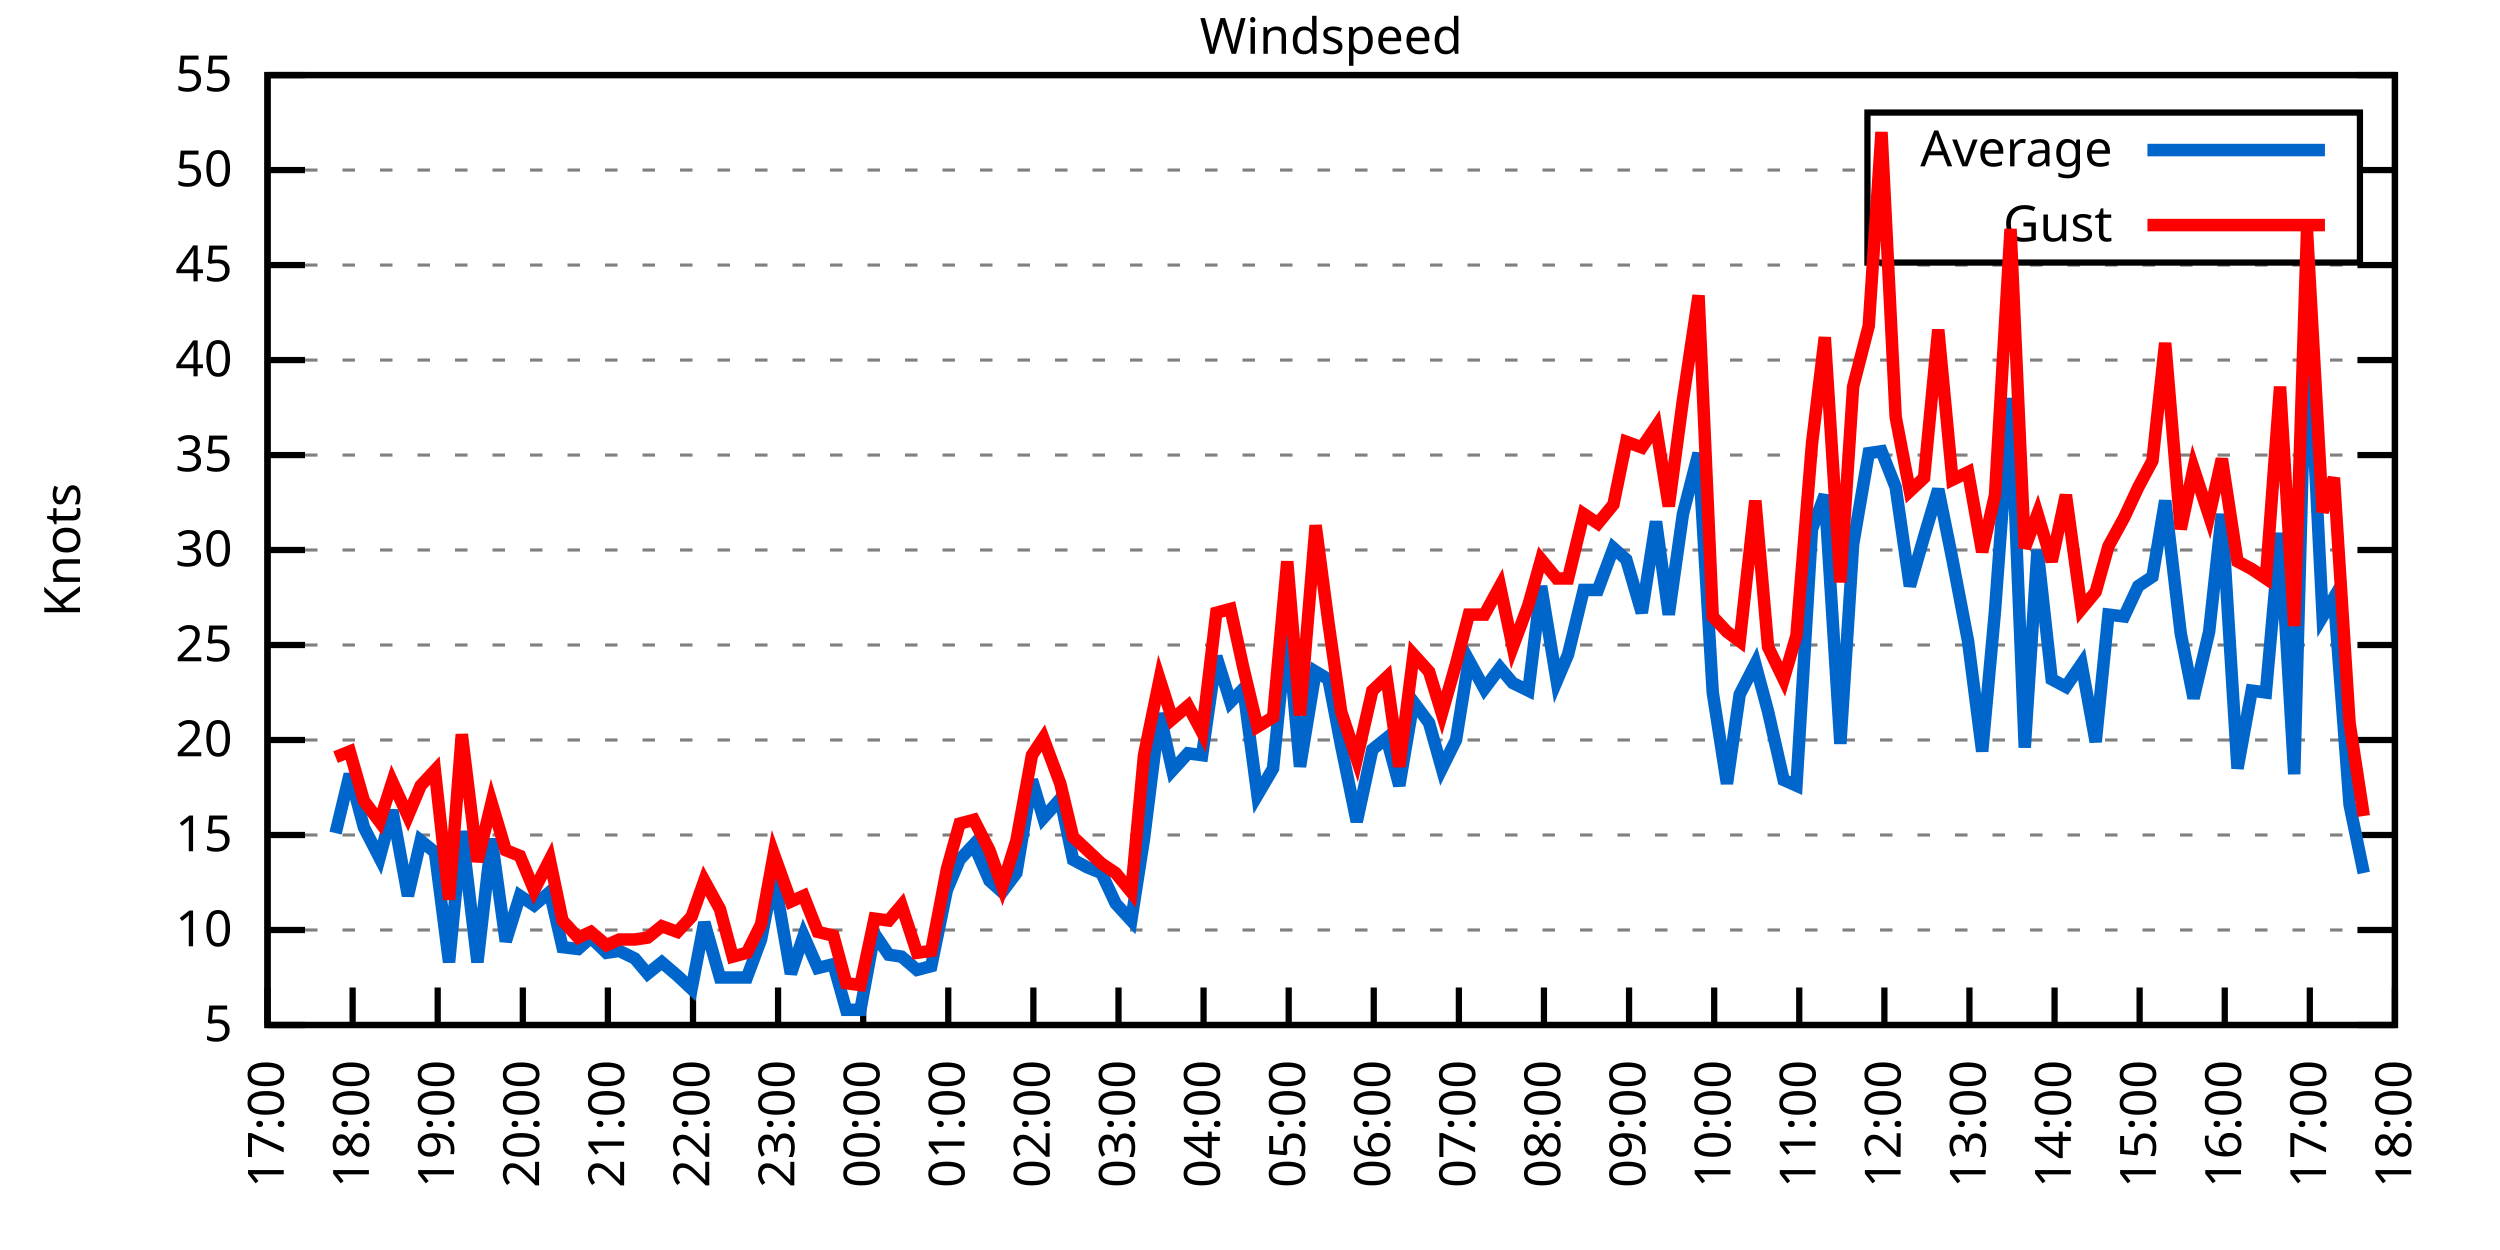
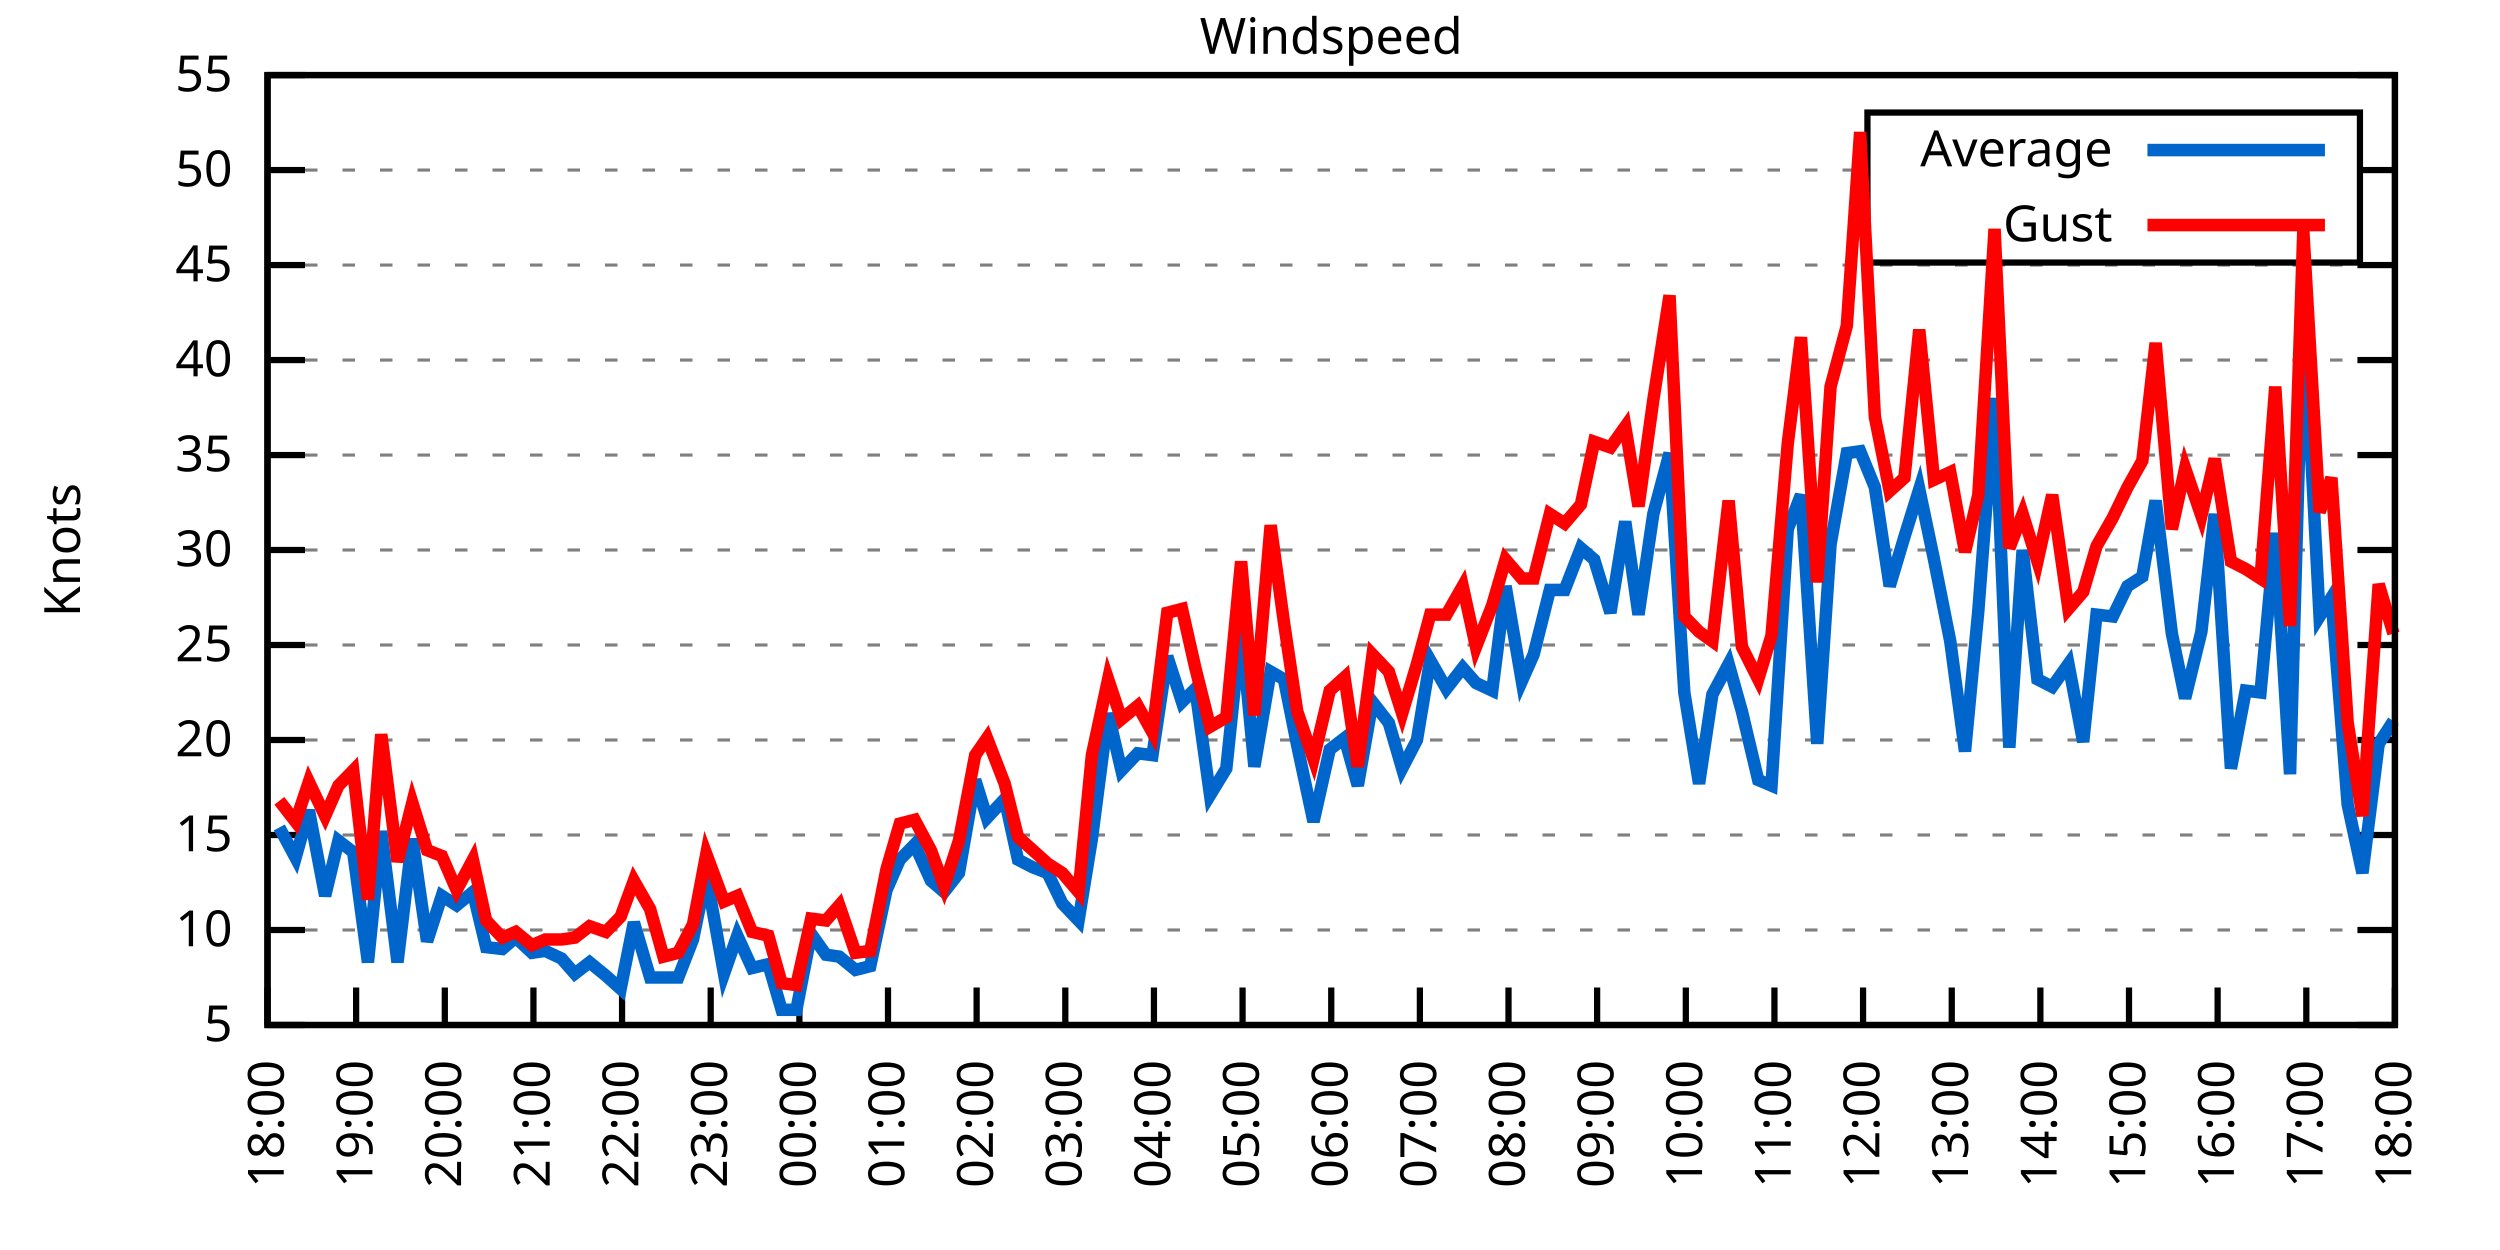
<svg xmlns="http://www.w3.org/2000/svg" xmlns:xlink="http://www.w3.org/1999/xlink" width="400" height="200" viewBox="0 0 400 200">
  <g id="gnuplot_canvas">
    <rect x="0" y="0" width="400" height="200" fill="none" />
    <defs>
      <circle id="gpDot" r="0.5" stroke-width="0.5" stroke="currentColor" />
      <path id="gpPt0" stroke-width="0.333" stroke="currentColor" d="M-1,0 h2 M0,-1 v2" />
      <path id="gpPt1" stroke-width="0.333" stroke="currentColor" d="M-1,-1 L1,1 M1,-1 L-1,1" />
      <path id="gpPt2" stroke-width="0.333" stroke="currentColor" d="M-1,0 L1,0 M0,-1 L0,1 M-1,-1 L1,1 M-1,1 L1,-1" />
      <rect id="gpPt3" stroke-width="0.333" stroke="currentColor" x="-1" y="-1" width="2" height="2" />
      <rect id="gpPt4" stroke-width="0.333" stroke="currentColor" fill="currentColor" x="-1" y="-1" width="2" height="2" />
      <circle id="gpPt5" stroke-width="0.333" stroke="currentColor" cx="0" cy="0" r="1" />
      <use xlink:href="#gpPt5" id="gpPt6" fill="currentColor" stroke="none" />
      <path id="gpPt7" stroke-width="0.333" stroke="currentColor" d="M0,-1.33 L-1.33,0.67 L1.33,0.67 z" />
      <use xlink:href="#gpPt7" id="gpPt8" fill="currentColor" stroke="none" />
      <use xlink:href="#gpPt7" id="gpPt9" stroke="currentColor" transform="rotate(180)" />
      <use xlink:href="#gpPt9" id="gpPt10" fill="currentColor" stroke="none" />
      <use xlink:href="#gpPt3" id="gpPt11" stroke="currentColor" transform="rotate(45)" />
      <use xlink:href="#gpPt11" id="gpPt12" fill="currentColor" stroke="none" />
      <path id="gpPt13" stroke-width="0.333" stroke="currentColor" d="M0,1.330 L1.265,0.411 L0.782,-1.067 L-0.782,-1.076 L-1.265,0.411 z" />
      <use xlink:href="#gpPt13" id="gpPt14" fill="currentColor" stroke="none" />
      <filter id="textbox" filterUnits="objectBoundingBox" x="0" y="0" height="1" width="1">
        <feFlood flood-color="white" flood-opacity="1" result="bgnd" />
        <feComposite in="SourceGraphic" in2="bgnd" operator="atop" />
      </filter>
      <filter id="greybox" filterUnits="objectBoundingBox" x="0" y="0" height="1" width="1">
        <feFlood flood-color="lightgrey" flood-opacity="1" result="grey" />
        <feComposite in="SourceGraphic" in2="grey" operator="atop" />
      </filter>
    </defs>
    <g fill="none" color="white" stroke="currentColor" stroke-width="1.00" stroke-linecap="butt" stroke-linejoin="miter">
</g>
    <g fill="none" color="black" stroke="currentColor" stroke-width="1.00" stroke-linecap="butt" stroke-linejoin="miter">
      <g stroke="none" shape-rendering="crispEdges">
        <polygon fill="rgb(255, 255, 255)" points="42.80,164.00 383.18,164.00 383.18,12.02 42.80,12.02 " />
      </g>
    </g>
    <g fill="none" color="black" stroke="currentColor" stroke-width="1.00" stroke-linecap="butt" stroke-linejoin="miter">
</g>
    <g fill="none" color="black" stroke="black" stroke-width="0.50" stroke-linecap="butt" stroke-linejoin="miter">
</g>
    <g fill="none" color="gray" stroke="currentColor" stroke-width="0.50" stroke-linecap="butt" stroke-linejoin="miter">
      <path stroke="gray" stroke-dasharray="2,4" class="gridline" d="M42.80,164.00 L383.19,164.00  " />
    </g>
    <g fill="none" color="gray" stroke="gray" stroke-width="1.00" stroke-linecap="butt" stroke-linejoin="miter">
</g>
    <g fill="none" color="black" stroke="currentColor" stroke-width="1.00" stroke-linecap="butt" stroke-linejoin="miter">
      <path stroke="black" d="M42.80,164.00 L48.80,164.00 M383.19,164.00 L377.19,164.00  " />
      <g transform="translate(37.20,166.60)" stroke="none" fill="black" font-family="Sans" font-size="8.00" text-anchor="end">
        <text>
          <tspan font-family="Sans"> 5</tspan>
        </text>
      </g>
    </g>
    <g fill="none" color="black" stroke="currentColor" stroke-width="1.00" stroke-linecap="butt" stroke-linejoin="miter">
</g>
    <g fill="none" color="black" stroke="black" stroke-width="0.50" stroke-linecap="butt" stroke-linejoin="miter">
</g>
    <g fill="none" color="gray" stroke="currentColor" stroke-width="0.50" stroke-linecap="butt" stroke-linejoin="miter">
      <path stroke="gray" stroke-dasharray="2,4" class="gridline" d="M42.80,148.80 L383.19,148.80  " />
    </g>
    <g fill="none" color="gray" stroke="gray" stroke-width="1.00" stroke-linecap="butt" stroke-linejoin="miter">
</g>
    <g fill="none" color="black" stroke="currentColor" stroke-width="1.00" stroke-linecap="butt" stroke-linejoin="miter">
      <path stroke="black" d="M42.80,148.80 L48.80,148.80 M383.19,148.80 L377.19,148.80  " />
      <g transform="translate(37.20,151.40)" stroke="none" fill="black" font-family="Sans" font-size="8.00" text-anchor="end">
        <text>
          <tspan font-family="Sans"> 10</tspan>
        </text>
      </g>
    </g>
    <g fill="none" color="black" stroke="currentColor" stroke-width="1.00" stroke-linecap="butt" stroke-linejoin="miter">
</g>
    <g fill="none" color="black" stroke="black" stroke-width="0.50" stroke-linecap="butt" stroke-linejoin="miter">
</g>
    <g fill="none" color="gray" stroke="currentColor" stroke-width="0.50" stroke-linecap="butt" stroke-linejoin="miter">
      <path stroke="gray" stroke-dasharray="2,4" class="gridline" d="M42.80,133.60 L383.19,133.60  " />
    </g>
    <g fill="none" color="gray" stroke="gray" stroke-width="1.00" stroke-linecap="butt" stroke-linejoin="miter">
</g>
    <g fill="none" color="black" stroke="currentColor" stroke-width="1.00" stroke-linecap="butt" stroke-linejoin="miter">
      <path stroke="black" d="M42.80,133.60 L48.80,133.60 M383.19,133.60 L377.19,133.60  " />
      <g transform="translate(37.20,136.20)" stroke="none" fill="black" font-family="Sans" font-size="8.00" text-anchor="end">
        <text>
          <tspan font-family="Sans"> 15</tspan>
        </text>
      </g>
    </g>
    <g fill="none" color="black" stroke="currentColor" stroke-width="1.00" stroke-linecap="butt" stroke-linejoin="miter">
</g>
    <g fill="none" color="black" stroke="black" stroke-width="0.50" stroke-linecap="butt" stroke-linejoin="miter">
</g>
    <g fill="none" color="gray" stroke="currentColor" stroke-width="0.50" stroke-linecap="butt" stroke-linejoin="miter">
      <path stroke="gray" stroke-dasharray="2,4" class="gridline" d="M42.80,118.40 L383.19,118.40  " />
    </g>
    <g fill="none" color="gray" stroke="gray" stroke-width="1.00" stroke-linecap="butt" stroke-linejoin="miter">
</g>
    <g fill="none" color="black" stroke="currentColor" stroke-width="1.00" stroke-linecap="butt" stroke-linejoin="miter">
      <path stroke="black" d="M42.80,118.40 L48.80,118.40 M383.19,118.40 L377.19,118.40  " />
      <g transform="translate(37.20,121.00)" stroke="none" fill="black" font-family="Sans" font-size="8.00" text-anchor="end">
        <text>
          <tspan font-family="Sans"> 20</tspan>
        </text>
      </g>
    </g>
    <g fill="none" color="black" stroke="currentColor" stroke-width="1.00" stroke-linecap="butt" stroke-linejoin="miter">
</g>
    <g fill="none" color="black" stroke="black" stroke-width="0.50" stroke-linecap="butt" stroke-linejoin="miter">
</g>
    <g fill="none" color="gray" stroke="currentColor" stroke-width="0.50" stroke-linecap="butt" stroke-linejoin="miter">
      <path stroke="gray" stroke-dasharray="2,4" class="gridline" d="M42.80,103.20 L383.19,103.20  " />
    </g>
    <g fill="none" color="gray" stroke="gray" stroke-width="1.00" stroke-linecap="butt" stroke-linejoin="miter">
</g>
    <g fill="none" color="black" stroke="currentColor" stroke-width="1.00" stroke-linecap="butt" stroke-linejoin="miter">
      <path stroke="black" d="M42.80,103.20 L48.80,103.20 M383.19,103.20 L377.19,103.20  " />
      <g transform="translate(37.20,105.80)" stroke="none" fill="black" font-family="Sans" font-size="8.00" text-anchor="end">
        <text>
          <tspan font-family="Sans"> 25</tspan>
        </text>
      </g>
    </g>
    <g fill="none" color="black" stroke="currentColor" stroke-width="1.00" stroke-linecap="butt" stroke-linejoin="miter">
</g>
    <g fill="none" color="black" stroke="black" stroke-width="0.50" stroke-linecap="butt" stroke-linejoin="miter">
</g>
    <g fill="none" color="gray" stroke="currentColor" stroke-width="0.50" stroke-linecap="butt" stroke-linejoin="miter">
      <path stroke="gray" stroke-dasharray="2,4" class="gridline" d="M42.80,88.00 L383.19,88.00  " />
    </g>
    <g fill="none" color="gray" stroke="gray" stroke-width="1.00" stroke-linecap="butt" stroke-linejoin="miter">
</g>
    <g fill="none" color="black" stroke="currentColor" stroke-width="1.00" stroke-linecap="butt" stroke-linejoin="miter">
      <path stroke="black" d="M42.80,88.00 L48.80,88.00 M383.19,88.00 L377.19,88.00  " />
      <g transform="translate(37.20,90.60)" stroke="none" fill="black" font-family="Sans" font-size="8.00" text-anchor="end">
        <text>
          <tspan font-family="Sans"> 30</tspan>
        </text>
      </g>
    </g>
    <g fill="none" color="black" stroke="currentColor" stroke-width="1.00" stroke-linecap="butt" stroke-linejoin="miter">
</g>
    <g fill="none" color="black" stroke="black" stroke-width="0.50" stroke-linecap="butt" stroke-linejoin="miter">
</g>
    <g fill="none" color="gray" stroke="currentColor" stroke-width="0.50" stroke-linecap="butt" stroke-linejoin="miter">
      <path stroke="gray" stroke-dasharray="2,4" class="gridline" d="M42.80,72.81 L383.19,72.81  " />
    </g>
    <g fill="none" color="gray" stroke="gray" stroke-width="1.00" stroke-linecap="butt" stroke-linejoin="miter">
</g>
    <g fill="none" color="black" stroke="currentColor" stroke-width="1.00" stroke-linecap="butt" stroke-linejoin="miter">
      <path stroke="black" d="M42.80,72.81 L48.80,72.81 M383.19,72.81 L377.19,72.81  " />
      <g transform="translate(37.20,75.41)" stroke="none" fill="black" font-family="Sans" font-size="8.00" text-anchor="end">
        <text>
          <tspan font-family="Sans"> 35</tspan>
        </text>
      </g>
    </g>
    <g fill="none" color="black" stroke="currentColor" stroke-width="1.00" stroke-linecap="butt" stroke-linejoin="miter">
</g>
    <g fill="none" color="black" stroke="black" stroke-width="0.50" stroke-linecap="butt" stroke-linejoin="miter">
</g>
    <g fill="none" color="gray" stroke="currentColor" stroke-width="0.50" stroke-linecap="butt" stroke-linejoin="miter">
      <path stroke="gray" stroke-dasharray="2,4" class="gridline" d="M42.80,57.61 L383.19,57.61  " />
    </g>
    <g fill="none" color="gray" stroke="gray" stroke-width="1.00" stroke-linecap="butt" stroke-linejoin="miter">
</g>
    <g fill="none" color="black" stroke="currentColor" stroke-width="1.00" stroke-linecap="butt" stroke-linejoin="miter">
      <path stroke="black" d="M42.80,57.61 L48.80,57.61 M383.19,57.61 L377.19,57.61  " />
      <g transform="translate(37.20,60.21)" stroke="none" fill="black" font-family="Sans" font-size="8.00" text-anchor="end">
        <text>
          <tspan font-family="Sans"> 40</tspan>
        </text>
      </g>
    </g>
    <g fill="none" color="black" stroke="currentColor" stroke-width="1.00" stroke-linecap="butt" stroke-linejoin="miter">
</g>
    <g fill="none" color="black" stroke="black" stroke-width="0.50" stroke-linecap="butt" stroke-linejoin="miter">
</g>
    <g fill="none" color="gray" stroke="currentColor" stroke-width="0.50" stroke-linecap="butt" stroke-linejoin="miter">
      <path stroke="gray" stroke-dasharray="2,4" class="gridline" d="M42.80,42.41 L383.19,42.41  " />
    </g>
    <g fill="none" color="gray" stroke="gray" stroke-width="1.00" stroke-linecap="butt" stroke-linejoin="miter">
</g>
    <g fill="none" color="black" stroke="currentColor" stroke-width="1.00" stroke-linecap="butt" stroke-linejoin="miter">
      <path stroke="black" d="M42.80,42.41 L48.80,42.41 M383.19,42.41 L377.19,42.41  " />
      <g transform="translate(37.20,45.01)" stroke="none" fill="black" font-family="Sans" font-size="8.00" text-anchor="end">
        <text>
          <tspan font-family="Sans"> 45</tspan>
        </text>
      </g>
    </g>
    <g fill="none" color="black" stroke="currentColor" stroke-width="1.00" stroke-linecap="butt" stroke-linejoin="miter">
</g>
    <g fill="none" color="black" stroke="black" stroke-width="0.50" stroke-linecap="butt" stroke-linejoin="miter">
</g>
    <g fill="none" color="gray" stroke="currentColor" stroke-width="0.50" stroke-linecap="butt" stroke-linejoin="miter">
      <path stroke="gray" stroke-dasharray="2,4" class="gridline" d="M42.80,27.21 L298.79,27.21 M377.59,27.21 L383.19,27.21  " />
    </g>
    <g fill="none" color="gray" stroke="gray" stroke-width="1.00" stroke-linecap="butt" stroke-linejoin="miter">
</g>
    <g fill="none" color="black" stroke="currentColor" stroke-width="1.00" stroke-linecap="butt" stroke-linejoin="miter">
      <path stroke="black" d="M42.80,27.21 L48.80,27.21 M383.19,27.21 L377.19,27.21  " />
      <g transform="translate(37.20,29.81)" stroke="none" fill="black" font-family="Sans" font-size="8.00" text-anchor="end">
        <text>
          <tspan font-family="Sans"> 50</tspan>
        </text>
      </g>
    </g>
    <g fill="none" color="black" stroke="currentColor" stroke-width="1.00" stroke-linecap="butt" stroke-linejoin="miter">
</g>
    <g fill="none" color="black" stroke="black" stroke-width="0.50" stroke-linecap="butt" stroke-linejoin="miter">
</g>
    <g fill="none" color="gray" stroke="currentColor" stroke-width="0.50" stroke-linecap="butt" stroke-linejoin="miter">
      <path stroke="gray" stroke-dasharray="2,4" class="gridline" d="M42.80,12.01 L383.19,12.01  " />
    </g>
    <g fill="none" color="gray" stroke="gray" stroke-width="1.00" stroke-linecap="butt" stroke-linejoin="miter">
</g>
    <g fill="none" color="black" stroke="currentColor" stroke-width="1.00" stroke-linecap="butt" stroke-linejoin="miter">
      <path stroke="black" d="M42.80,12.01 L48.80,12.01 M383.19,12.01 L377.19,12.01  " />
      <g transform="translate(37.20,14.61)" stroke="none" fill="black" font-family="Sans" font-size="8.00" text-anchor="end">
        <text>
          <tspan font-family="Sans"> 55</tspan>
        </text>
      </g>
    </g>
    <g fill="none" color="black" stroke="currentColor" stroke-width="1.00" stroke-linecap="butt" stroke-linejoin="miter">
      <path stroke="black" d="M42.80,164.00 L42.80,158.00  " />
      <g transform="translate(45.40,169.60) rotate(270.00)" stroke="none" fill="black" font-family="Sans" font-size="8.00" text-anchor="end">
        <text>
-           <tspan font-family="Sans">17:00</tspan>
-         </text>
-       </g>
-     </g>
-     <g fill="none" color="black" stroke="currentColor" stroke-width="1.00" stroke-linecap="butt" stroke-linejoin="miter">
-       <path stroke="black" d="M56.42,164.00 L56.42,158.00  " />
-       <g transform="translate(59.02,169.60) rotate(270.00)" stroke="none" fill="black" font-family="Sans" font-size="8.00" text-anchor="end">
-         <text>
          <tspan font-family="Sans">18:00</tspan>
        </text>
      </g>
    </g>
    <g fill="none" color="black" stroke="currentColor" stroke-width="1.00" stroke-linecap="butt" stroke-linejoin="miter">
-       <path stroke="black" d="M70.03,164.00 L70.03,158.00  " />
-       <g transform="translate(72.63,169.60) rotate(270.00)" stroke="none" fill="black" font-family="Sans" font-size="8.00" text-anchor="end">
+       <path stroke="black" d="M56.98,164.00 L56.98,158.00  " />
+       <g transform="translate(59.58,169.60) rotate(270.00)" stroke="none" fill="black" font-family="Sans" font-size="8.00" text-anchor="end">
        <text>
          <tspan font-family="Sans">19:00</tspan>
        </text>
      </g>
    </g>
    <g fill="none" color="black" stroke="currentColor" stroke-width="1.00" stroke-linecap="butt" stroke-linejoin="miter">
-       <path stroke="black" d="M83.65,164.00 L83.65,158.00  " />
-       <g transform="translate(86.25,169.60) rotate(270.00)" stroke="none" fill="black" font-family="Sans" font-size="8.00" text-anchor="end">
+       <path stroke="black" d="M71.17,164.00 L71.17,158.00  " />
+       <g transform="translate(73.77,169.60) rotate(270.00)" stroke="none" fill="black" font-family="Sans" font-size="8.00" text-anchor="end">
        <text>
          <tspan font-family="Sans">20:00</tspan>
        </text>
      </g>
    </g>
    <g fill="none" color="black" stroke="currentColor" stroke-width="1.00" stroke-linecap="butt" stroke-linejoin="miter">
-       <path stroke="black" d="M97.26,164.00 L97.26,158.00  " />
-       <g transform="translate(99.86,169.60) rotate(270.00)" stroke="none" fill="black" font-family="Sans" font-size="8.00" text-anchor="end">
+       <path stroke="black" d="M85.35,164.00 L85.35,158.00  " />
+       <g transform="translate(87.95,169.60) rotate(270.00)" stroke="none" fill="black" font-family="Sans" font-size="8.00" text-anchor="end">
        <text>
          <tspan font-family="Sans">21:00</tspan>
        </text>
      </g>
    </g>
    <g fill="none" color="black" stroke="currentColor" stroke-width="1.00" stroke-linecap="butt" stroke-linejoin="miter">
-       <path stroke="black" d="M110.88,164.00 L110.88,158.00  " />
-       <g transform="translate(113.48,169.60) rotate(270.00)" stroke="none" fill="black" font-family="Sans" font-size="8.00" text-anchor="end">
+       <path stroke="black" d="M99.53,164.00 L99.53,158.00  " />
+       <g transform="translate(102.13,169.60) rotate(270.00)" stroke="none" fill="black" font-family="Sans" font-size="8.00" text-anchor="end">
        <text>
          <tspan font-family="Sans">22:00</tspan>
        </text>
      </g>
    </g>
    <g fill="none" color="black" stroke="currentColor" stroke-width="1.00" stroke-linecap="butt" stroke-linejoin="miter">
-       <path stroke="black" d="M124.49,164.00 L124.49,158.00  " />
-       <g transform="translate(127.09,169.60) rotate(270.00)" stroke="none" fill="black" font-family="Sans" font-size="8.00" text-anchor="end">
+       <path stroke="black" d="M113.71,164.00 L113.71,158.00  " />
+       <g transform="translate(116.31,169.60) rotate(270.00)" stroke="none" fill="black" font-family="Sans" font-size="8.00" text-anchor="end">
        <text>
          <tspan font-family="Sans">23:00</tspan>
        </text>
      </g>
    </g>
    <g fill="none" color="black" stroke="currentColor" stroke-width="1.00" stroke-linecap="butt" stroke-linejoin="miter">
-       <path stroke="black" d="M138.11,164.00 L138.11,158.00  " />
-       <g transform="translate(140.71,169.60) rotate(270.00)" stroke="none" fill="black" font-family="Sans" font-size="8.00" text-anchor="end">
+       <path stroke="black" d="M127.90,164.00 L127.90,158.00  " />
+       <g transform="translate(130.50,169.60) rotate(270.00)" stroke="none" fill="black" font-family="Sans" font-size="8.00" text-anchor="end">
        <text>
          <tspan font-family="Sans">00:00</tspan>
        </text>
      </g>
    </g>
    <g fill="none" color="black" stroke="currentColor" stroke-width="1.00" stroke-linecap="butt" stroke-linejoin="miter">
-       <path stroke="black" d="M151.72,164.00 L151.72,158.00  " />
-       <g transform="translate(154.32,169.60) rotate(270.00)" stroke="none" fill="black" font-family="Sans" font-size="8.00" text-anchor="end">
+       <path stroke="black" d="M142.08,164.00 L142.08,158.00  " />
+       <g transform="translate(144.68,169.60) rotate(270.00)" stroke="none" fill="black" font-family="Sans" font-size="8.00" text-anchor="end">
        <text>
          <tspan font-family="Sans">01:00</tspan>
        </text>
      </g>
    </g>
    <g fill="none" color="black" stroke="currentColor" stroke-width="1.00" stroke-linecap="butt" stroke-linejoin="miter">
-       <path stroke="black" d="M165.34,164.00 L165.34,158.00  " />
-       <g transform="translate(167.94,169.60) rotate(270.00)" stroke="none" fill="black" font-family="Sans" font-size="8.00" text-anchor="end">
+       <path stroke="black" d="M156.26,164.00 L156.26,158.00  " />
+       <g transform="translate(158.86,169.60) rotate(270.00)" stroke="none" fill="black" font-family="Sans" font-size="8.00" text-anchor="end">
        <text>
          <tspan font-family="Sans">02:00</tspan>
        </text>
      </g>
    </g>
    <g fill="none" color="black" stroke="currentColor" stroke-width="1.00" stroke-linecap="butt" stroke-linejoin="miter">
-       <path stroke="black" d="M178.96,164.00 L178.96,158.00  " />
-       <g transform="translate(181.56,169.60) rotate(270.00)" stroke="none" fill="black" font-family="Sans" font-size="8.00" text-anchor="end">
+       <path stroke="black" d="M170.45,164.00 L170.45,158.00  " />
+       <g transform="translate(173.05,169.60) rotate(270.00)" stroke="none" fill="black" font-family="Sans" font-size="8.00" text-anchor="end">
        <text>
          <tspan font-family="Sans">03:00</tspan>
        </text>
      </g>
    </g>
    <g fill="none" color="black" stroke="currentColor" stroke-width="1.00" stroke-linecap="butt" stroke-linejoin="miter">
-       <path stroke="black" d="M192.57,164.00 L192.57,158.00  " />
-       <g transform="translate(195.17,169.60) rotate(270.00)" stroke="none" fill="black" font-family="Sans" font-size="8.00" text-anchor="end">
+       <path stroke="black" d="M184.63,164.00 L184.63,158.00  " />
+       <g transform="translate(187.23,169.60) rotate(270.00)" stroke="none" fill="black" font-family="Sans" font-size="8.00" text-anchor="end">
        <text>
          <tspan font-family="Sans">04:00</tspan>
        </text>
      </g>
    </g>
    <g fill="none" color="black" stroke="currentColor" stroke-width="1.00" stroke-linecap="butt" stroke-linejoin="miter">
-       <path stroke="black" d="M206.19,164.00 L206.19,158.00  " />
-       <g transform="translate(208.79,169.60) rotate(270.00)" stroke="none" fill="black" font-family="Sans" font-size="8.00" text-anchor="end">
+       <path stroke="black" d="M198.81,164.00 L198.81,158.00  " />
+       <g transform="translate(201.41,169.60) rotate(270.00)" stroke="none" fill="black" font-family="Sans" font-size="8.00" text-anchor="end">
        <text>
          <tspan font-family="Sans">05:00</tspan>
        </text>
      </g>
    </g>
    <g fill="none" color="black" stroke="currentColor" stroke-width="1.00" stroke-linecap="butt" stroke-linejoin="miter">
-       <path stroke="black" d="M219.80,164.00 L219.80,158.00  " />
-       <g transform="translate(222.40,169.60) rotate(270.00)" stroke="none" fill="black" font-family="Sans" font-size="8.00" text-anchor="end">
+       <path stroke="black" d="M213.00,164.00 L213.00,158.00  " />
+       <g transform="translate(215.60,169.60) rotate(270.00)" stroke="none" fill="black" font-family="Sans" font-size="8.00" text-anchor="end">
        <text>
          <tspan font-family="Sans">06:00</tspan>
        </text>
      </g>
    </g>
    <g fill="none" color="black" stroke="currentColor" stroke-width="1.00" stroke-linecap="butt" stroke-linejoin="miter">
-       <path stroke="black" d="M233.42,164.00 L233.42,158.00  " />
-       <g transform="translate(236.02,169.60) rotate(270.00)" stroke="none" fill="black" font-family="Sans" font-size="8.00" text-anchor="end">
+       <path stroke="black" d="M227.18,164.00 L227.18,158.00  " />
+       <g transform="translate(229.78,169.60) rotate(270.00)" stroke="none" fill="black" font-family="Sans" font-size="8.00" text-anchor="end">
        <text>
          <tspan font-family="Sans">07:00</tspan>
        </text>
      </g>
    </g>
    <g fill="none" color="black" stroke="currentColor" stroke-width="1.00" stroke-linecap="butt" stroke-linejoin="miter">
-       <path stroke="black" d="M247.03,164.00 L247.03,158.00  " />
-       <g transform="translate(249.63,169.60) rotate(270.00)" stroke="none" fill="black" font-family="Sans" font-size="8.00" text-anchor="end">
+       <path stroke="black" d="M241.36,164.00 L241.36,158.00  " />
+       <g transform="translate(243.96,169.60) rotate(270.00)" stroke="none" fill="black" font-family="Sans" font-size="8.00" text-anchor="end">
        <text>
          <tspan font-family="Sans">08:00</tspan>
        </text>
      </g>
    </g>
    <g fill="none" color="black" stroke="currentColor" stroke-width="1.00" stroke-linecap="butt" stroke-linejoin="miter">
-       <path stroke="black" d="M260.65,164.00 L260.65,158.00  " />
-       <g transform="translate(263.25,169.60) rotate(270.00)" stroke="none" fill="black" font-family="Sans" font-size="8.00" text-anchor="end">
+       <path stroke="black" d="M255.54,164.00 L255.54,158.00  " />
+       <g transform="translate(258.14,169.60) rotate(270.00)" stroke="none" fill="black" font-family="Sans" font-size="8.00" text-anchor="end">
        <text>
          <tspan font-family="Sans">09:00</tspan>
        </text>
      </g>
    </g>
    <g fill="none" color="black" stroke="currentColor" stroke-width="1.00" stroke-linecap="butt" stroke-linejoin="miter">
-       <path stroke="black" d="M274.27,164.00 L274.27,158.00  " />
-       <g transform="translate(276.87,169.60) rotate(270.00)" stroke="none" fill="black" font-family="Sans" font-size="8.00" text-anchor="end">
+       <path stroke="black" d="M269.73,164.00 L269.73,158.00  " />
+       <g transform="translate(272.33,169.60) rotate(270.00)" stroke="none" fill="black" font-family="Sans" font-size="8.00" text-anchor="end">
        <text>
          <tspan font-family="Sans">10:00</tspan>
        </text>
      </g>
    </g>
    <g fill="none" color="black" stroke="currentColor" stroke-width="1.00" stroke-linecap="butt" stroke-linejoin="miter">
-       <path stroke="black" d="M287.88,164.00 L287.88,158.00  " />
-       <g transform="translate(290.48,169.60) rotate(270.00)" stroke="none" fill="black" font-family="Sans" font-size="8.00" text-anchor="end">
+       <path stroke="black" d="M283.91,164.00 L283.91,158.00  " />
+       <g transform="translate(286.51,169.60) rotate(270.00)" stroke="none" fill="black" font-family="Sans" font-size="8.00" text-anchor="end">
        <text>
          <tspan font-family="Sans">11:00</tspan>
        </text>
      </g>
    </g>
    <g fill="none" color="black" stroke="currentColor" stroke-width="1.00" stroke-linecap="butt" stroke-linejoin="miter">
-       <path stroke="black" d="M301.50,164.00 L301.50,158.00  " />
-       <g transform="translate(304.10,169.60) rotate(270.00)" stroke="none" fill="black" font-family="Sans" font-size="8.00" text-anchor="end">
+       <path stroke="black" d="M298.09,164.00 L298.09,158.00  " />
+       <g transform="translate(300.69,169.60) rotate(270.00)" stroke="none" fill="black" font-family="Sans" font-size="8.00" text-anchor="end">
        <text>
          <tspan font-family="Sans">12:00</tspan>
        </text>
      </g>
    </g>
    <g fill="none" color="black" stroke="currentColor" stroke-width="1.00" stroke-linecap="butt" stroke-linejoin="miter">
-       <path stroke="black" d="M315.11,164.00 L315.11,158.00  " />
-       <g transform="translate(317.71,169.60) rotate(270.00)" stroke="none" fill="black" font-family="Sans" font-size="8.00" text-anchor="end">
+       <path stroke="black" d="M312.28,164.00 L312.28,158.00  " />
+       <g transform="translate(314.88,169.60) rotate(270.00)" stroke="none" fill="black" font-family="Sans" font-size="8.00" text-anchor="end">
        <text>
          <tspan font-family="Sans">13:00</tspan>
        </text>
      </g>
    </g>
    <g fill="none" color="black" stroke="currentColor" stroke-width="1.00" stroke-linecap="butt" stroke-linejoin="miter">
-       <path stroke="black" d="M328.73,164.00 L328.73,158.00  " />
-       <g transform="translate(331.33,169.60) rotate(270.00)" stroke="none" fill="black" font-family="Sans" font-size="8.00" text-anchor="end">
+       <path stroke="black" d="M326.46,164.00 L326.46,158.00  " />
+       <g transform="translate(329.06,169.60) rotate(270.00)" stroke="none" fill="black" font-family="Sans" font-size="8.00" text-anchor="end">
        <text>
          <tspan font-family="Sans">14:00</tspan>
        </text>
      </g>
    </g>
    <g fill="none" color="black" stroke="currentColor" stroke-width="1.00" stroke-linecap="butt" stroke-linejoin="miter">
-       <path stroke="black" d="M342.34,164.00 L342.34,158.00  " />
-       <g transform="translate(344.94,169.60) rotate(270.00)" stroke="none" fill="black" font-family="Sans" font-size="8.00" text-anchor="end">
+       <path stroke="black" d="M340.64,164.00 L340.64,158.00  " />
+       <g transform="translate(343.24,169.60) rotate(270.00)" stroke="none" fill="black" font-family="Sans" font-size="8.00" text-anchor="end">
        <text>
          <tspan font-family="Sans">15:00</tspan>
        </text>
      </g>
    </g>
    <g fill="none" color="black" stroke="currentColor" stroke-width="1.00" stroke-linecap="butt" stroke-linejoin="miter">
-       <path stroke="black" d="M355.96,164.00 L355.96,158.00  " />
-       <g transform="translate(358.56,169.60) rotate(270.00)" stroke="none" fill="black" font-family="Sans" font-size="8.00" text-anchor="end">
+       <path stroke="black" d="M354.82,164.00 L354.82,158.00  " />
+       <g transform="translate(357.42,169.60) rotate(270.00)" stroke="none" fill="black" font-family="Sans" font-size="8.00" text-anchor="end">
        <text>
          <tspan font-family="Sans">16:00</tspan>
        </text>
      </g>
    </g>
    <g fill="none" color="black" stroke="currentColor" stroke-width="1.00" stroke-linecap="butt" stroke-linejoin="miter">
-       <path stroke="black" d="M369.57,164.00 L369.57,158.00  " />
-       <g transform="translate(372.17,169.60) rotate(270.00)" stroke="none" fill="black" font-family="Sans" font-size="8.00" text-anchor="end">
+       <path stroke="black" d="M369.01,164.00 L369.01,158.00  " />
+       <g transform="translate(371.61,169.60) rotate(270.00)" stroke="none" fill="black" font-family="Sans" font-size="8.00" text-anchor="end">
        <text>
          <tspan font-family="Sans">17:00</tspan>
        </text>
      </g>
    </g>
    <g fill="none" color="black" stroke="currentColor" stroke-width="1.00" stroke-linecap="butt" stroke-linejoin="miter">
      <path stroke="black" d="M383.19,164.00 L383.19,158.00  " />
      <g transform="translate(385.79,169.60) rotate(270.00)" stroke="none" fill="black" font-family="Sans" font-size="8.00" text-anchor="end">
        <text>
          <tspan font-family="Sans">18:00</tspan>
        </text>
      </g>
    </g>
    <g fill="none" color="black" stroke="currentColor" stroke-width="1.00" stroke-linecap="butt" stroke-linejoin="miter">
</g>
    <g fill="none" color="black" stroke="currentColor" stroke-width="1.00" stroke-linecap="butt" stroke-linejoin="miter">
      <path stroke="black" d="M42.80,12.01 L42.80,164.00 L383.19,164.00 L383.19,12.01 L42.80,12.01 Z  " />
    </g>
    <g fill="none" color="black" stroke="currentColor" stroke-width="1.00" stroke-linecap="butt" stroke-linejoin="miter">
</g>
    <g fill="none" color="black" stroke="currentColor" stroke-width="1.00" stroke-linecap="butt" stroke-linejoin="miter">
      <path stroke="black" d="M298.79,42.01 L298.79,18.01 L377.59,18.01 L377.59,42.01 L298.79,42.01 Z  " />
    </g>
    <g id="Windspeed_plot_1">
      <g fill="none" color="white" stroke="black" stroke-width="2.00" stroke-linecap="butt" stroke-linejoin="miter">
</g>
      <g fill="none" color="black" stroke="currentColor" stroke-width="2.00" stroke-linecap="butt" stroke-linejoin="miter">
        <g transform="translate(337.99,26.61)" stroke="none" fill="black" font-family="Sans" font-size="8.00" text-anchor="end">
          <text>
            <tspan font-family="Sans">Average</tspan>
          </text>
        </g>
      </g>
      <g fill="none" color="black" stroke="currentColor" stroke-width="2.00" stroke-linecap="butt" stroke-linejoin="miter">
-         <path stroke="rgb(  0, 102, 204)" d="M343.59,24.01 L371.99,24.01 M53.69,133.30 L55.96,123.87 L58.23,132.39 L60.73,137.25 L62.77,129.65 L65.27,143.33   L67.31,134.51 L69.58,136.34 L71.85,153.97 L73.89,132.99 L76.39,153.97 L78.65,134.21 L80.92,150.62 L83.19,143.33   L85.46,144.85 L87.96,142.72 L90.00,151.54 L92.50,151.84 L94.54,150.02 L97.04,152.45 L99.08,152.14 L101.57,153.36   L103.62,155.79 L105.89,153.97 L108.38,156.10 L110.65,158.22 L112.69,147.59 L115.19,156.40 L117.23,156.40 L119.50,156.40   L121.77,150.32 L123.81,139.99 L126.54,155.79 L128.58,149.71 L130.85,154.88 L133.34,154.27 L135.39,161.57 L137.66,161.57   L139.92,149.41 L142.19,152.75 L144.24,153.06 L146.73,155.18 L149.00,154.58 L151.50,142.42 L153.54,137.55 L155.81,135.12   L158.31,140.90 L160.35,142.72 L162.62,139.68 L165.11,124.79 L166.93,130.87 L169.65,127.83 L171.69,137.55 L173.96,138.77   L176.23,139.68 L178.50,144.55 L181.00,147.28 L183.04,134.21 L185.54,114.15 L187.58,123.27 L190.08,120.53 L192.34,120.83   L194.61,105.03 L196.88,112.32 L198.93,110.20 L201.19,127.22 L203.69,122.96 L205.96,100.16 L208.00,122.66 L210.50,107.46   L212.54,108.68 L214.58,119.31 L217.08,131.47 L219.58,119.92 L221.85,118.10 L223.89,125.70 L226.16,112.32 L228.65,115.67   L230.70,122.96 L232.96,118.40 L235.01,105.64 L237.50,110.20 L240.00,106.85 L242.04,109.28 L244.54,110.50 L246.58,93.78   L249.08,108.98 L250.89,104.72 L253.39,94.39 L255.66,94.39 L258.15,87.70 L260.20,89.52 L262.69,98.04 L264.96,83.45   L267.00,98.34 L269.27,82.23 L271.77,72.50 L274.04,110.80 L276.31,125.39 L278.35,111.11 L280.85,106.24 L282.89,113.84   L285.38,124.79 L287.43,125.70 L289.92,84.66 L291.97,79.19 L294.46,119.01 L296.50,87.09 L299.00,72.50 L301.04,72.20   L303.31,77.97 L305.58,93.78 L307.85,85.88 L310.12,78.28 L312.39,89.52 L314.89,102.60 L317.15,120.23 L319.20,97.73   L321.69,63.69 L323.96,119.62 L326.00,88.00 L328.27,108.68 L330.54,109.89 L333.04,106.24 L335.31,118.71 L337.35,98.34   L339.85,98.64 L342.12,93.78 L344.39,92.26 L346.43,80.10 L348.92,101.38 L350.97,111.72 L353.46,101.08 L355.50,82.23   L358.00,122.96 L360.27,110.50 L362.54,110.80 L364.81,85.27 L367.08,123.87 L369.12,48.49 L371.62,98.64 L373.43,95.60   L375.93,128.74 L378.20,139.68  " />
+         <path stroke="rgb(  0, 102, 204)" d="M343.59,24.01 L371.99,24.01 M44.69,132.39 L47.29,137.25 L49.42,129.65 L52.02,143.33 L54.15,134.51 L56.51,136.34   L58.87,153.97 L61.00,132.99 L63.60,153.97 L65.97,134.21 L68.33,150.62 L70.69,143.33 L73.06,144.85 L75.66,142.72   L77.78,151.54 L80.38,151.84 L82.51,150.02 L85.11,152.45 L87.24,152.14 L89.84,153.36 L91.97,155.79 L94.33,153.97   L96.93,156.10 L99.30,158.22 L101.42,147.59 L104.02,156.40 L106.15,156.40 L108.51,156.40 L110.88,150.32 L113.01,139.99   L115.84,155.79 L117.97,149.71 L120.33,154.88 L122.93,154.27 L125.06,161.57 L127.42,161.57 L129.79,149.41 L132.15,152.75   L134.28,153.06 L136.88,155.18 L139.24,154.58 L141.84,142.42 L143.97,137.55 L146.34,135.12 L148.94,140.90 L151.06,142.72   L153.43,139.68 L156.03,124.79 L157.92,130.87 L160.75,127.83 L162.88,137.55 L165.25,138.77 L167.61,139.68 L169.97,144.55   L172.57,147.28 L174.70,134.21 L177.30,114.15 L179.43,123.27 L182.03,120.53 L184.39,120.83 L186.76,105.03 L189.12,112.32   L191.25,110.20 L193.61,127.22 L196.21,122.96 L198.58,100.16 L200.70,122.66 L203.30,107.46 L205.43,108.68 L207.56,119.31   L210.16,131.47 L212.76,119.92 L215.12,118.10 L217.25,125.70 L219.61,112.32 L222.21,115.67 L224.34,122.96 L226.71,118.40   L228.83,105.64 L231.43,110.20 L234.03,106.85 L236.16,109.28 L238.76,110.50 L240.89,93.78 L243.49,108.98 L245.38,104.72   L247.98,94.39 L250.34,94.39 L252.94,87.70 L255.07,89.52 L257.67,98.04 L260.04,83.45 L262.16,98.34 L264.53,82.23   L267.13,72.50 L269.49,110.80 L271.85,125.39 L273.98,111.11 L276.58,106.24 L278.71,113.84 L281.31,124.79 L283.44,125.70   L286.04,84.66 L288.16,79.19 L290.76,119.01 L292.89,87.09 L295.49,72.50 L297.62,72.20 L299.98,77.97 L302.35,93.78   L304.71,85.88 L307.08,78.28 L309.44,89.52 L312.04,102.60 L314.40,120.23 L316.53,97.73 L319.13,63.69 L321.49,119.62   L323.62,88.00 L325.99,108.68 L328.35,109.89 L330.95,106.24 L333.31,118.71 L335.44,98.34 L338.04,98.64 L340.40,93.78   L342.77,92.26 L344.90,80.10 L347.50,101.38 L349.62,111.72 L352.22,101.08 L354.35,82.23 L356.95,122.96 L359.32,110.50   L361.68,110.80 L364.04,85.27 L366.41,123.87 L368.53,48.49 L371.13,98.64 L373.03,95.60 L375.63,128.74 L377.99,139.68   L380.59,119.01 L382.95,115.36  " />
      </g>
    </g>
    <g id="Windspeed_plot_2">
      <g fill="none" color="black" stroke="currentColor" stroke-width="2.00" stroke-linecap="butt" stroke-linejoin="miter">
        <g transform="translate(337.99,38.61)" stroke="none" fill="black" font-family="Sans" font-size="8.00" text-anchor="end">
          <text>
            <tspan font-family="Sans">Gust</tspan>
          </text>
        </g>
      </g>
      <g fill="none" color="black" stroke="currentColor" stroke-width="2.00" stroke-linecap="butt" stroke-linejoin="miter">
-         <path stroke="rgb(255,   0,   0)" d="M343.59,36.01 L371.99,36.01 M53.69,121.14 L55.96,120.23 L58.23,128.13 L60.73,131.47 L62.77,125.09 L65.27,130.56   L67.31,125.70 L69.58,123.27 L71.85,143.94 L73.89,117.49 L76.39,137.86 L78.65,128.43 L80.92,136.03 L83.19,136.95   L85.46,142.42 L87.96,137.55 L90.00,147.28 L92.50,150.02 L94.54,149.10 L97.04,151.23 L99.08,150.32 L101.57,150.32   L103.62,150.02 L105.89,148.19 L108.38,149.10 L110.65,146.67 L112.69,140.90 L115.19,145.46 L117.23,153.06 L119.50,152.45   L121.77,147.89 L123.81,136.64 L126.54,144.24 L128.58,143.33 L130.85,149.10 L133.34,149.71 L135.39,157.31 L137.66,157.62   L139.92,146.98 L142.19,147.28 L144.24,144.85 L146.73,152.45 L149.00,152.14 L151.50,139.07 L153.54,131.78 L155.81,131.17   L158.31,136.03 L160.35,141.81 L162.62,134.51 L165.11,120.83 L166.93,118.10 L169.65,125.39 L171.69,133.91 L173.96,136.03   L176.23,138.16 L178.50,139.68 L181.00,142.72 L183.04,120.83 L185.54,108.68 L187.58,115.06 L190.08,112.93 L192.34,117.19   L194.61,98.04 L196.88,97.43 L198.93,106.85 L201.19,116.28 L203.69,114.76 L205.96,89.83 L208.00,114.45 L210.50,84.05   L212.54,99.56 L214.58,113.84 L217.08,121.44 L219.58,110.50 L221.85,108.37 L223.89,122.66 L226.16,104.72 L228.65,107.46   L230.70,114.15 L232.96,106.24 L235.01,98.34 L237.50,98.34 L240.00,93.78 L242.04,103.51 L244.54,96.82 L246.58,89.52   L249.08,92.56 L250.89,92.56 L253.39,82.23 L255.66,83.75 L258.15,80.71 L260.20,70.68 L262.69,71.59 L264.96,68.25   L267.00,81.01 L269.27,63.99 L271.77,47.27 L274.04,98.64 L276.31,101.08 L278.35,102.60 L280.85,80.10 L282.89,103.51   L285.38,108.68 L287.43,101.68 L289.92,70.98 L291.97,53.96 L294.46,93.17 L296.50,61.86 L299.00,52.14 L301.04,21.13   L303.31,66.73 L305.58,78.58 L307.85,76.45 L310.12,52.74 L312.39,76.76 L314.89,75.54 L317.15,88.31 L319.20,79.19   L321.69,36.63 L323.96,87.70 L326.00,82.23 L328.27,89.83 L330.54,79.19 L333.04,97.43 L335.31,94.69 L337.35,87.40   L339.85,82.84 L342.12,77.97 L344.39,73.72 L346.43,54.87 L348.92,84.66 L350.97,74.93 L353.46,82.53 L355.50,73.41   L358.00,89.83 L360.27,91.04 L362.54,92.56 L364.81,61.86 L367.08,100.16 L369.12,36.94 L371.62,81.93 L373.43,76.45   L375.93,115.67 L378.20,130.56  " />
+         <path stroke="rgb(255,   0,   0)" d="M343.59,36.01 L371.99,36.01 M44.69,128.13 L47.29,131.47 L49.42,125.09 L52.02,130.56 L54.15,125.70 L56.51,123.27   L58.87,143.94 L61.00,117.49 L63.60,137.86 L65.97,128.43 L68.33,136.03 L70.69,136.95 L73.06,142.42 L75.66,137.55   L77.78,147.28 L80.38,150.02 L82.51,149.10 L85.11,151.23 L87.24,150.32 L89.84,150.32 L91.97,150.02 L94.33,148.19   L96.93,149.10 L99.30,146.67 L101.42,140.90 L104.02,145.46 L106.15,153.06 L108.51,152.45 L110.88,147.89 L113.01,136.64   L115.84,144.24 L117.97,143.33 L120.33,149.10 L122.93,149.71 L125.06,157.31 L127.42,157.62 L129.79,146.98 L132.15,147.28   L134.28,144.85 L136.88,152.45 L139.24,152.14 L141.84,139.07 L143.97,131.78 L146.34,131.17 L148.94,136.03 L151.06,141.81   L153.43,134.51 L156.03,120.83 L157.92,118.10 L160.75,125.39 L162.88,133.91 L165.25,136.03 L167.61,138.16 L169.97,139.68   L172.57,142.72 L174.70,120.83 L177.30,108.68 L179.43,115.06 L182.03,112.93 L184.39,117.19 L186.76,98.04 L189.12,97.43   L191.25,106.85 L193.61,116.28 L196.21,114.76 L198.58,89.83 L200.70,114.45 L203.30,84.05 L205.43,99.56 L207.56,113.84   L210.16,121.44 L212.76,110.50 L215.12,108.37 L217.25,122.66 L219.61,104.72 L222.21,107.46 L224.34,114.15 L226.71,106.24   L228.83,98.34 L231.43,98.34 L234.03,93.78 L236.16,103.51 L238.76,96.82 L240.89,89.52 L243.49,92.56 L245.38,92.56   L247.98,82.23 L250.34,83.75 L252.94,80.71 L255.07,70.68 L257.67,71.59 L260.04,68.25 L262.16,81.01 L264.53,63.99   L267.13,47.27 L269.49,98.64 L271.85,101.08 L273.98,102.60 L276.58,80.10 L278.71,103.51 L281.31,108.68 L283.44,101.68   L286.04,70.98 L288.16,53.96 L290.76,93.17 L292.89,61.86 L295.49,52.14 L297.62,21.13 L299.98,66.73 L302.35,78.58   L304.71,76.45 L307.08,52.74 L309.44,76.76 L312.04,75.54 L314.40,88.31 L316.53,79.19 L319.13,36.63 L321.49,87.70   L323.62,82.23 L325.99,89.83 L328.35,79.19 L330.95,97.43 L333.31,94.69 L335.44,87.40 L338.04,82.84 L340.40,77.97   L342.77,73.72 L344.90,54.87 L347.50,84.66 L349.62,74.93 L352.22,82.53 L354.35,73.41 L356.95,89.83 L359.32,91.04   L361.68,92.56 L364.04,61.86 L366.41,100.16 L368.53,36.94 L371.13,81.93 L373.03,76.45 L375.63,115.67 L377.99,130.56   L380.59,93.48 L382.95,101.38  " />
      </g>
    </g>
    <g fill="none" color="black" stroke="currentColor" stroke-width="2.00" stroke-linecap="butt" stroke-linejoin="miter">
</g>
    <g fill="none" color="black" stroke="black" stroke-width="1.00" stroke-linecap="butt" stroke-linejoin="miter">
</g>
    <g fill="none" color="black" stroke="currentColor" stroke-width="1.00" stroke-linecap="butt" stroke-linejoin="miter">
      <path stroke="black" d="M42.80,12.01 L42.80,164.00 L383.19,164.00 L383.19,12.01 L42.80,12.01 Z  " />
      <g transform="translate(12.80,88.01) rotate(270.00)" stroke="none" fill="black" font-family="Sans" font-size="8.00" text-anchor="middle">
        <text>
          <tspan font-family="Sans">Knots</tspan>
        </text>
      </g>
    </g>
    <g fill="none" color="black" stroke="currentColor" stroke-width="1.00" stroke-linecap="butt" stroke-linejoin="miter">
</g>
    <g fill="none" color="black" stroke="currentColor" stroke-width="1.00" stroke-linecap="butt" stroke-linejoin="miter">
      <g transform="translate(212.99,8.61)" stroke="none" fill="black" font-family="Sans" font-size="8.00" text-anchor="middle">
        <text>
          <tspan font-family="Sans">Windspeed</tspan>
        </text>
      </g>
    </g>
    <g fill="none" color="black" stroke="currentColor" stroke-width="1.00" stroke-linecap="butt" stroke-linejoin="miter">
</g>
  </g>
</svg>
